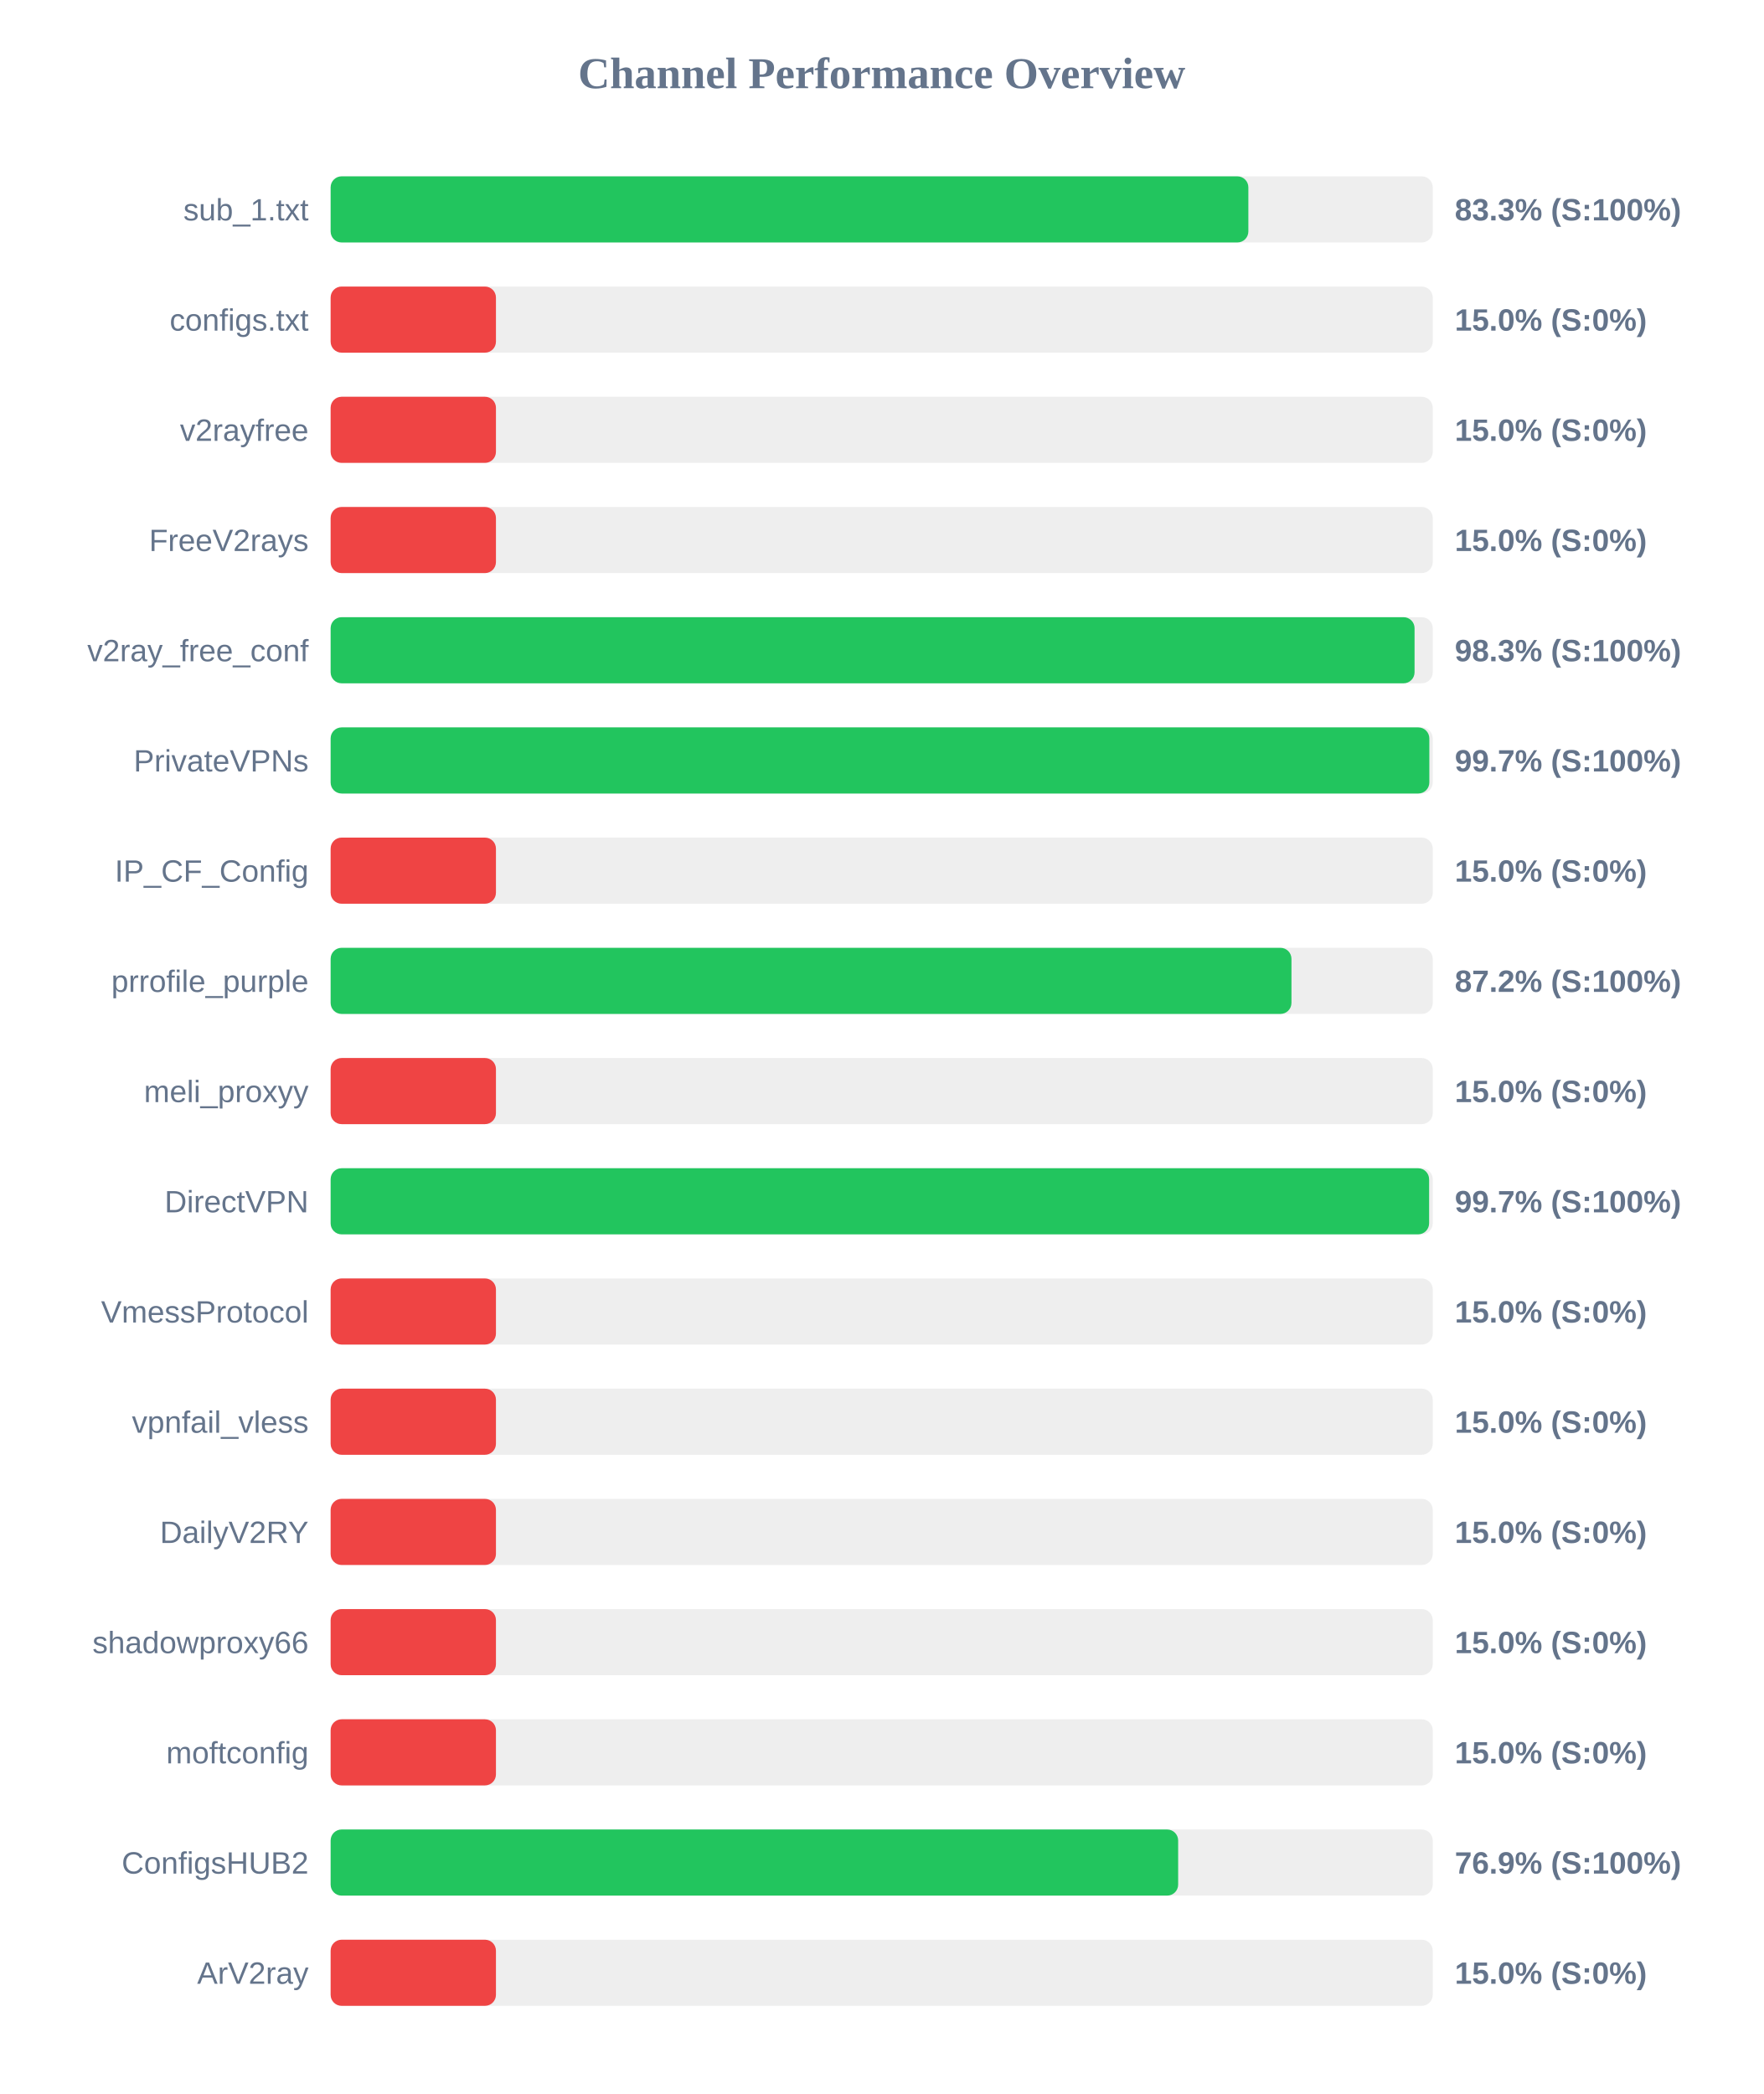
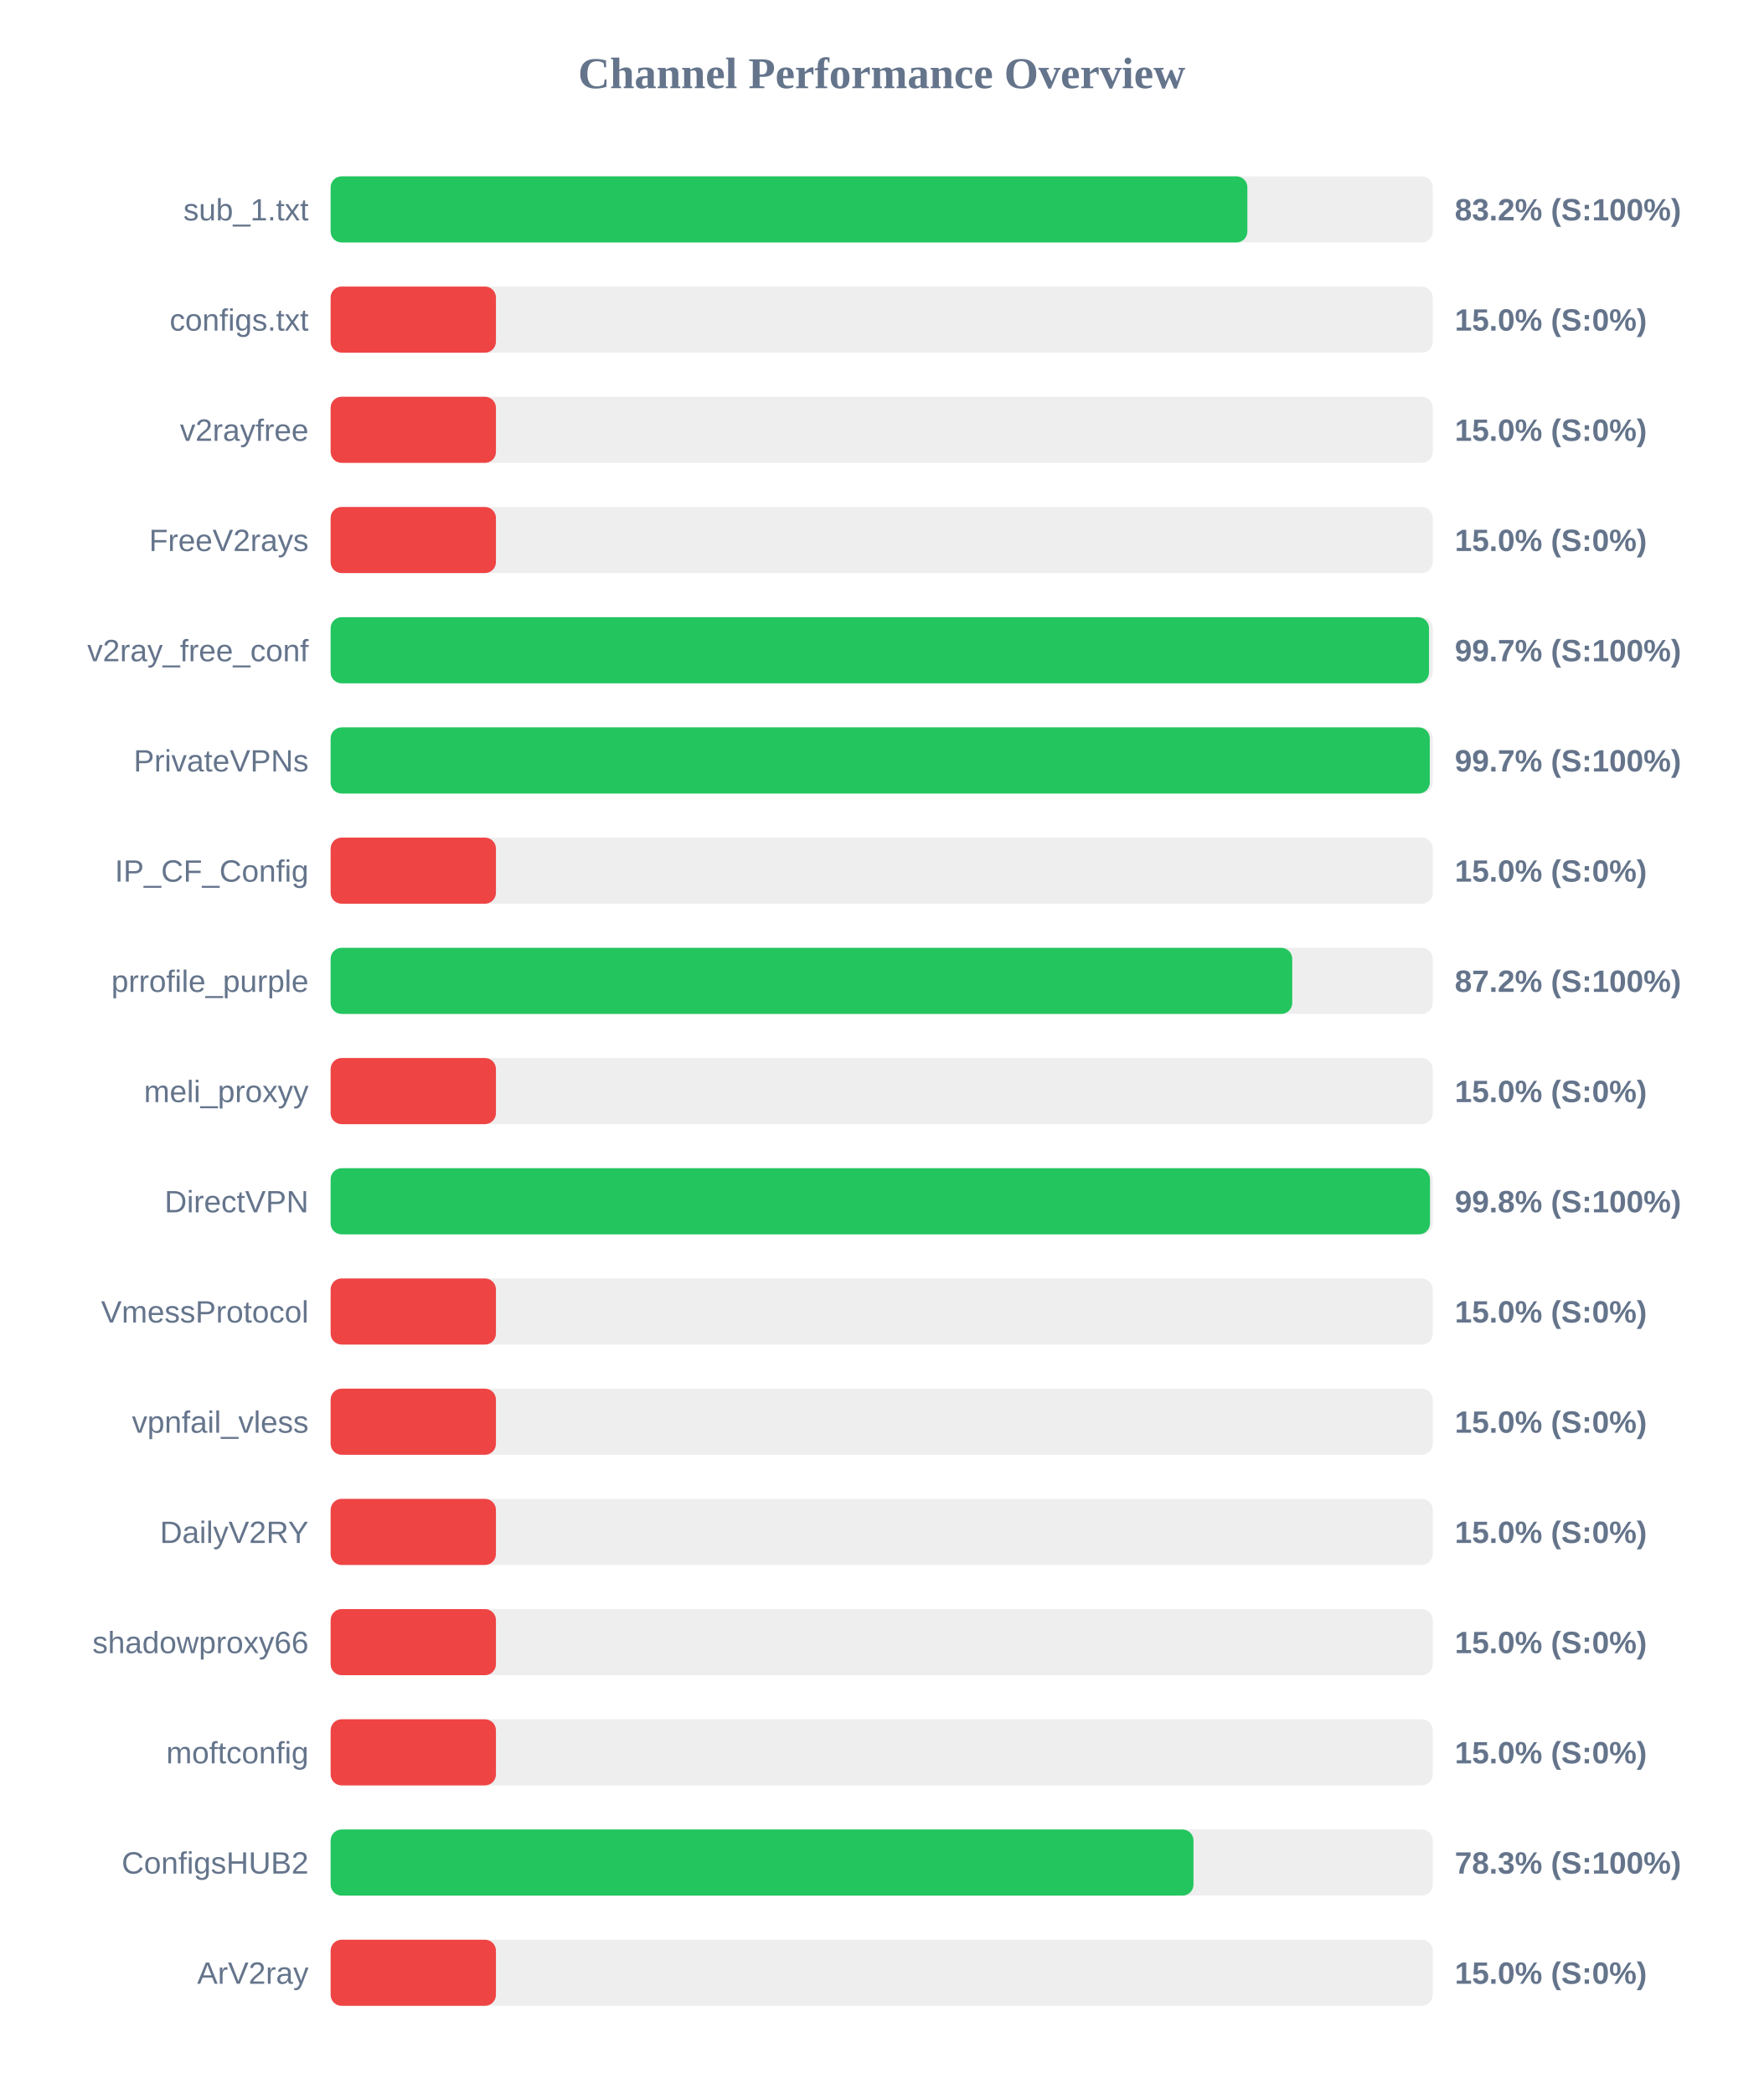
<svg xmlns="http://www.w3.org/2000/svg" width="800" height="950" version="1.1">
  <style>
        .row { font: 14px Arial; fill: #64748b; }
        .score { font: bold 14px Arial; fill: #64748b; }
    </style>
  <text x="400" y="40" text-anchor="middle" font-size="20px" font-weight="bold" fill="#64748b">Channel Performance Overview</text>
  <rect x="150" y="80" width="500" height="30" fill="#eee" rx="5" />
-   <rect x="150" y="80" width="416.35" height="30" fill="#22c55e" rx="5" />
+   <rect x="150" y="80" width="415.9" height="30" fill="#22c55e" rx="5" />
  <text x="140" y="100" text-anchor="end" class="row">sub_1.txt</text>
-   <text x="660" y="100" text-anchor="start" class="score">83.3% (S:100%)</text>
+   <text x="660" y="100" text-anchor="start" class="score">83.2% (S:100%)</text>
  <rect x="150" y="130" width="500" height="30" fill="#eee" rx="5" />
  <rect x="150" y="130" width="75.0" height="30" fill="#ef4444" rx="5" />
  <text x="140" y="150" text-anchor="end" class="row">configs.txt</text>
  <text x="660" y="150" text-anchor="start" class="score">15.0% (S:0%)</text>
  <rect x="150" y="180" width="500" height="30" fill="#eee" rx="5" />
  <rect x="150" y="180" width="75.0" height="30" fill="#ef4444" rx="5" />
  <text x="140" y="200" text-anchor="end" class="row">v2rayfree</text>
  <text x="660" y="200" text-anchor="start" class="score">15.0% (S:0%)</text>
  <rect x="150" y="230" width="500" height="30" fill="#eee" rx="5" />
  <rect x="150" y="230" width="75.0" height="30" fill="#ef4444" rx="5" />
  <text x="140" y="250" text-anchor="end" class="row">FreeV2rays</text>
  <text x="660" y="250" text-anchor="start" class="score">15.0% (S:0%)</text>
  <rect x="150" y="280" width="500" height="30" fill="#eee" rx="5" />
-   <rect x="150" y="280" width="491.75" height="30" fill="#22c55e" rx="5" />
+   <rect x="150" y="280" width="498.3" height="30" fill="#22c55e" rx="5" />
  <text x="140" y="300" text-anchor="end" class="row">v2ray_free_conf</text>
-   <text x="660" y="300" text-anchor="start" class="score">98.3% (S:100%)</text>
+   <text x="660" y="300" text-anchor="start" class="score">99.7% (S:100%)</text>
  <rect x="150" y="330" width="500" height="30" fill="#eee" rx="5" />
-   <rect x="150" y="330" width="498.45" height="30" fill="#22c55e" rx="5" />
+   <rect x="150" y="330" width="498.65" height="30" fill="#22c55e" rx="5" />
  <text x="140" y="350" text-anchor="end" class="row">PrivateVPNs</text>
  <text x="660" y="350" text-anchor="start" class="score">99.7% (S:100%)</text>
  <rect x="150" y="380" width="500" height="30" fill="#eee" rx="5" />
  <rect x="150" y="380" width="75.0" height="30" fill="#ef4444" rx="5" />
  <text x="140" y="400" text-anchor="end" class="row">IP_CF_Config</text>
  <text x="660" y="400" text-anchor="start" class="score">15.0% (S:0%)</text>
  <rect x="150" y="430" width="500" height="30" fill="#eee" rx="5" />
-   <rect x="150" y="430" width="435.9" height="30" fill="#22c55e" rx="5" />
+   <rect x="150" y="430" width="436.25" height="30" fill="#22c55e" rx="5" />
  <text x="140" y="450" text-anchor="end" class="row">prrofile_purple</text>
  <text x="660" y="450" text-anchor="start" class="score">87.2% (S:100%)</text>
  <rect x="150" y="480" width="500" height="30" fill="#eee" rx="5" />
  <rect x="150" y="480" width="75.0" height="30" fill="#ef4444" rx="5" />
  <text x="140" y="500" text-anchor="end" class="row">meli_proxyy</text>
  <text x="660" y="500" text-anchor="start" class="score">15.0% (S:0%)</text>
  <rect x="150" y="530" width="500" height="30" fill="#eee" rx="5" />
-   <rect x="150" y="530" width="498.35" height="30" fill="#22c55e" rx="5" />
+   <rect x="150" y="530" width="498.75" height="30" fill="#22c55e" rx="5" />
  <text x="140" y="550" text-anchor="end" class="row">DirectVPN</text>
-   <text x="660" y="550" text-anchor="start" class="score">99.7% (S:100%)</text>
+   <text x="660" y="550" text-anchor="start" class="score">99.8% (S:100%)</text>
  <rect x="150" y="580" width="500" height="30" fill="#eee" rx="5" />
  <rect x="150" y="580" width="75.0" height="30" fill="#ef4444" rx="5" />
  <text x="140" y="600" text-anchor="end" class="row">VmessProtocol</text>
  <text x="660" y="600" text-anchor="start" class="score">15.0% (S:0%)</text>
  <rect x="150" y="630" width="500" height="30" fill="#eee" rx="5" />
  <rect x="150" y="630" width="75.0" height="30" fill="#ef4444" rx="5" />
  <text x="140" y="650" text-anchor="end" class="row">vpnfail_vless</text>
  <text x="660" y="650" text-anchor="start" class="score">15.0% (S:0%)</text>
  <rect x="150" y="680" width="500" height="30" fill="#eee" rx="5" />
  <rect x="150" y="680" width="75.0" height="30" fill="#ef4444" rx="5" />
  <text x="140" y="700" text-anchor="end" class="row">DailyV2RY</text>
  <text x="660" y="700" text-anchor="start" class="score">15.0% (S:0%)</text>
  <rect x="150" y="730" width="500" height="30" fill="#eee" rx="5" />
  <rect x="150" y="730" width="75.0" height="30" fill="#ef4444" rx="5" />
  <text x="140" y="750" text-anchor="end" class="row">shadowproxy66</text>
  <text x="660" y="750" text-anchor="start" class="score">15.0% (S:0%)</text>
  <rect x="150" y="780" width="500" height="30" fill="#eee" rx="5" />
  <rect x="150" y="780" width="75.0" height="30" fill="#ef4444" rx="5" />
  <text x="140" y="800" text-anchor="end" class="row">moftconfig</text>
  <text x="660" y="800" text-anchor="start" class="score">15.0% (S:0%)</text>
  <rect x="150" y="830" width="500" height="30" fill="#eee" rx="5" />
-   <rect x="150" y="830" width="384.5" height="30" fill="#22c55e" rx="5" />
+   <rect x="150" y="830" width="391.45" height="30" fill="#22c55e" rx="5" />
  <text x="140" y="850" text-anchor="end" class="row">ConfigsHUB2</text>
-   <text x="660" y="850" text-anchor="start" class="score">76.9% (S:100%)</text>
+   <text x="660" y="850" text-anchor="start" class="score">78.3% (S:100%)</text>
  <rect x="150" y="880" width="500" height="30" fill="#eee" rx="5" />
  <rect x="150" y="880" width="75.0" height="30" fill="#ef4444" rx="5" />
  <text x="140" y="900" text-anchor="end" class="row">ArV2ray</text>
  <text x="660" y="900" text-anchor="start" class="score">15.0% (S:0%)</text>
</svg>
